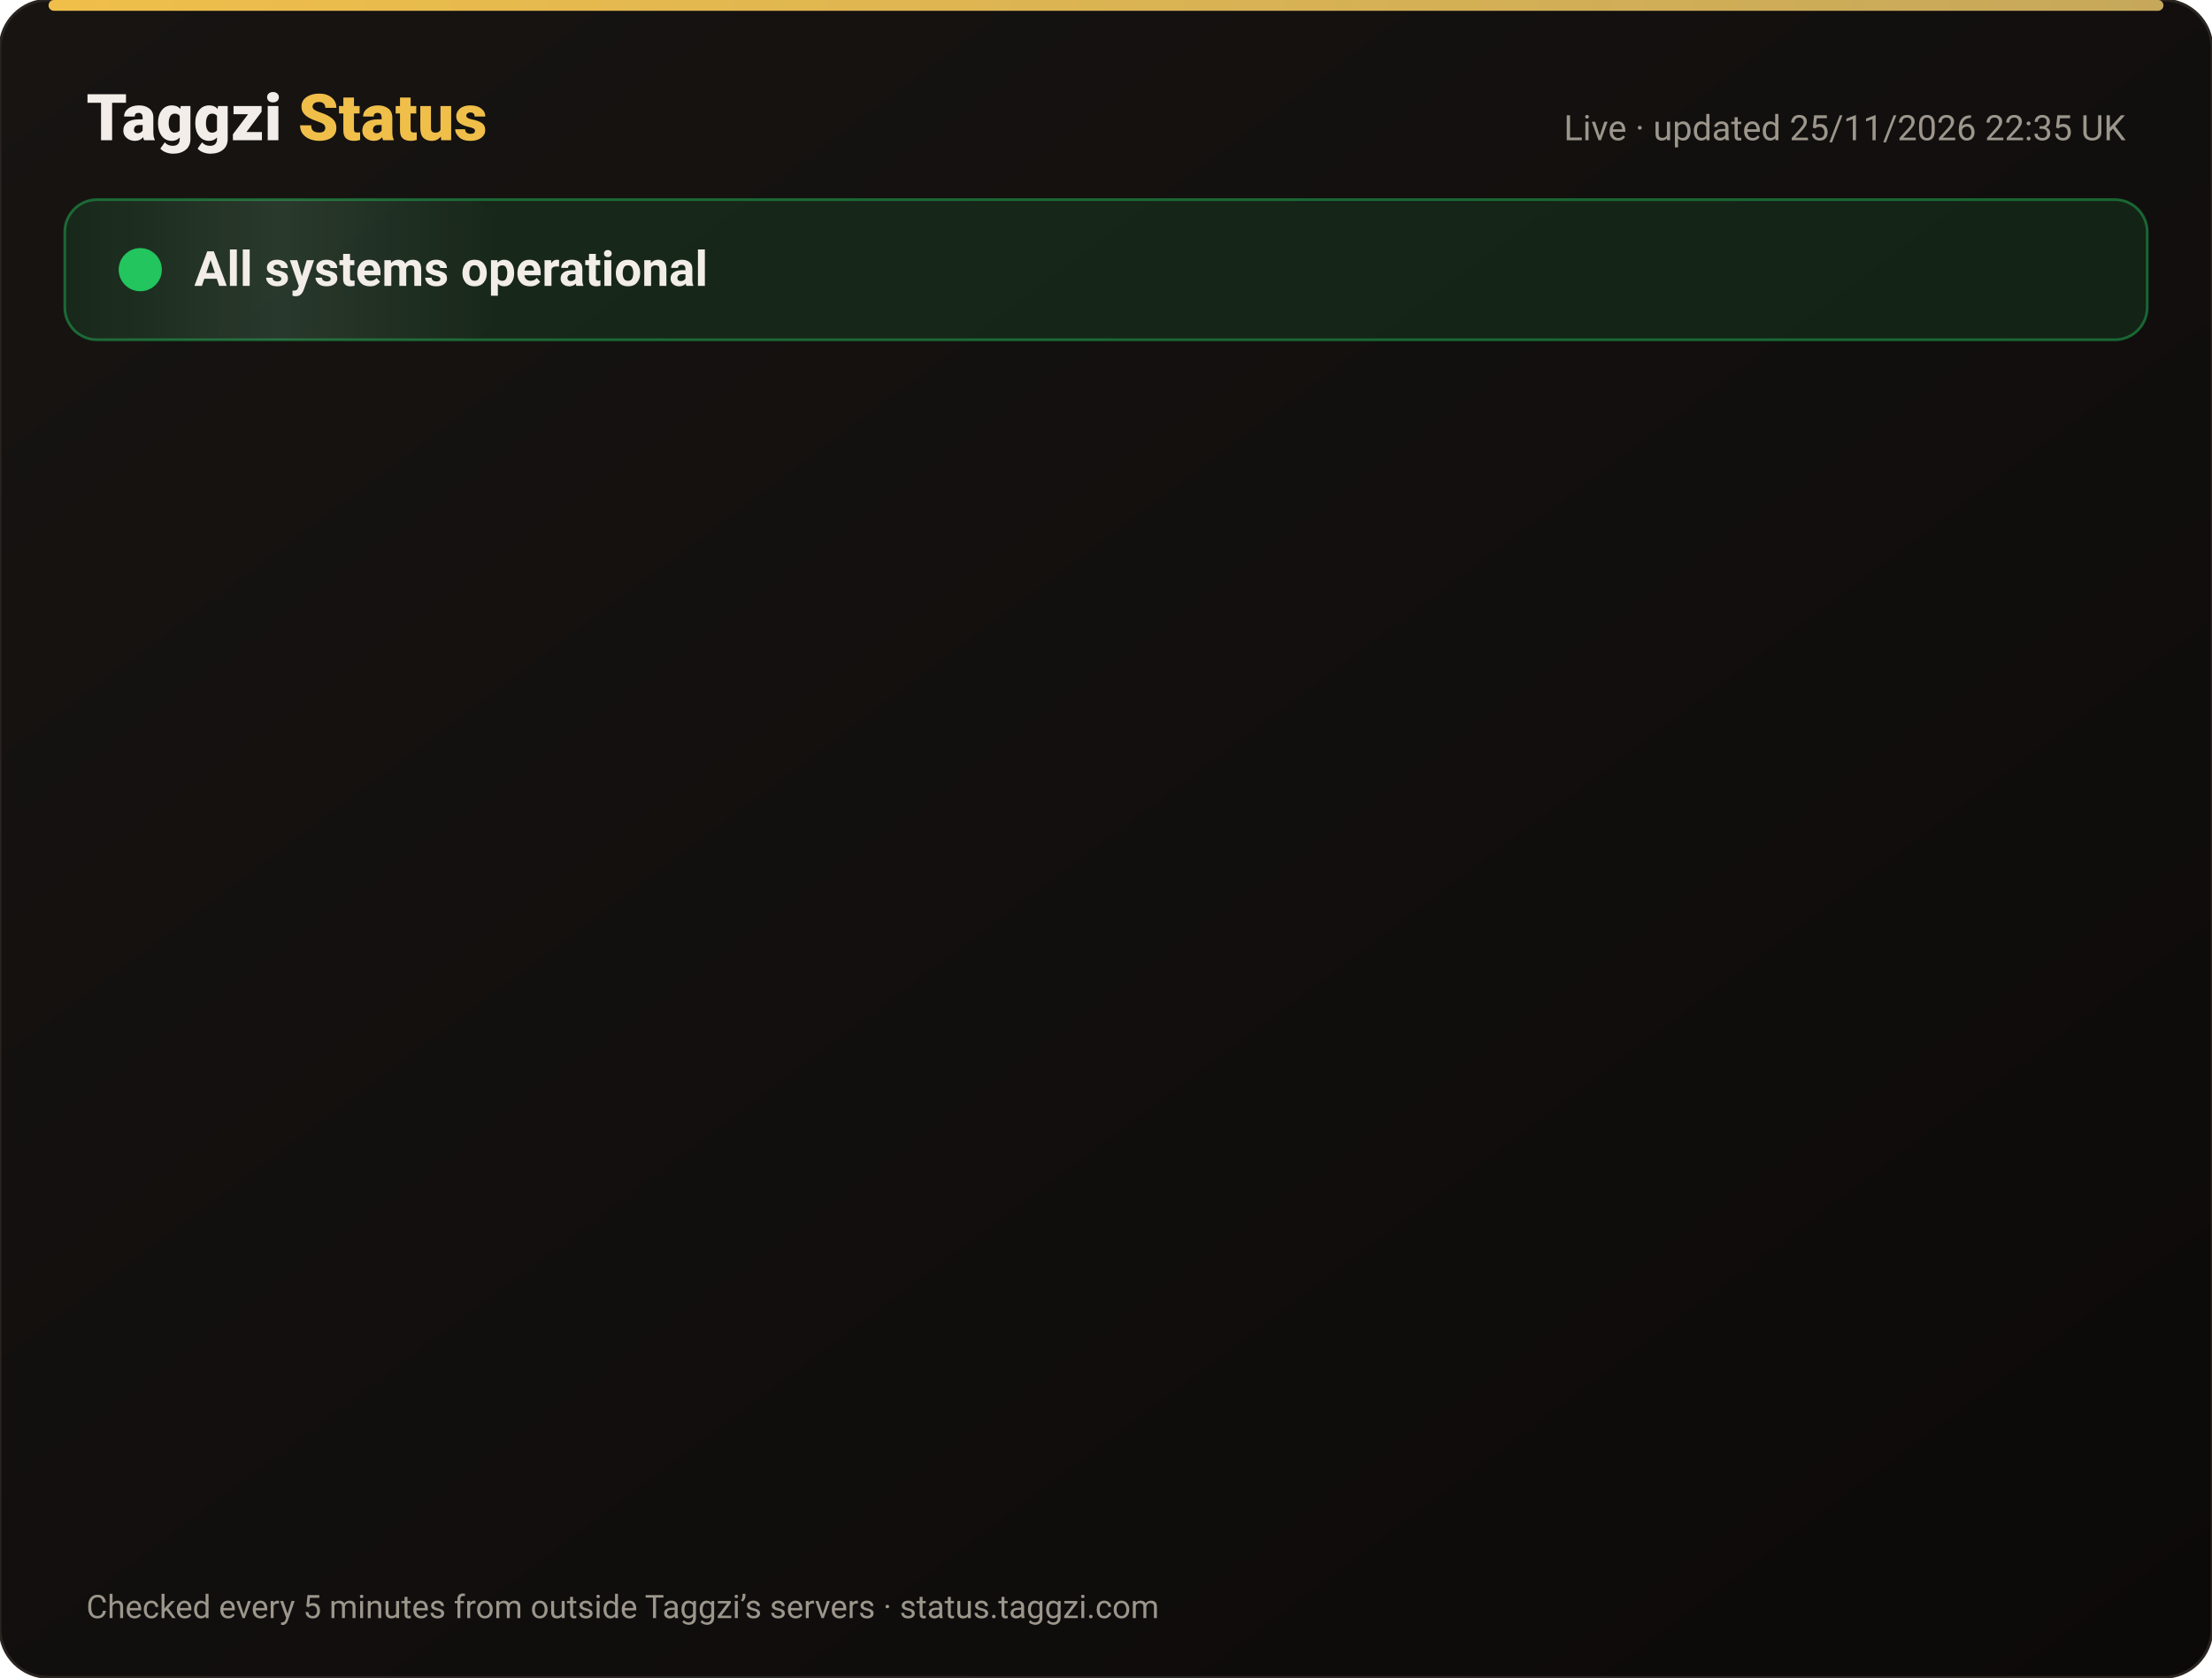
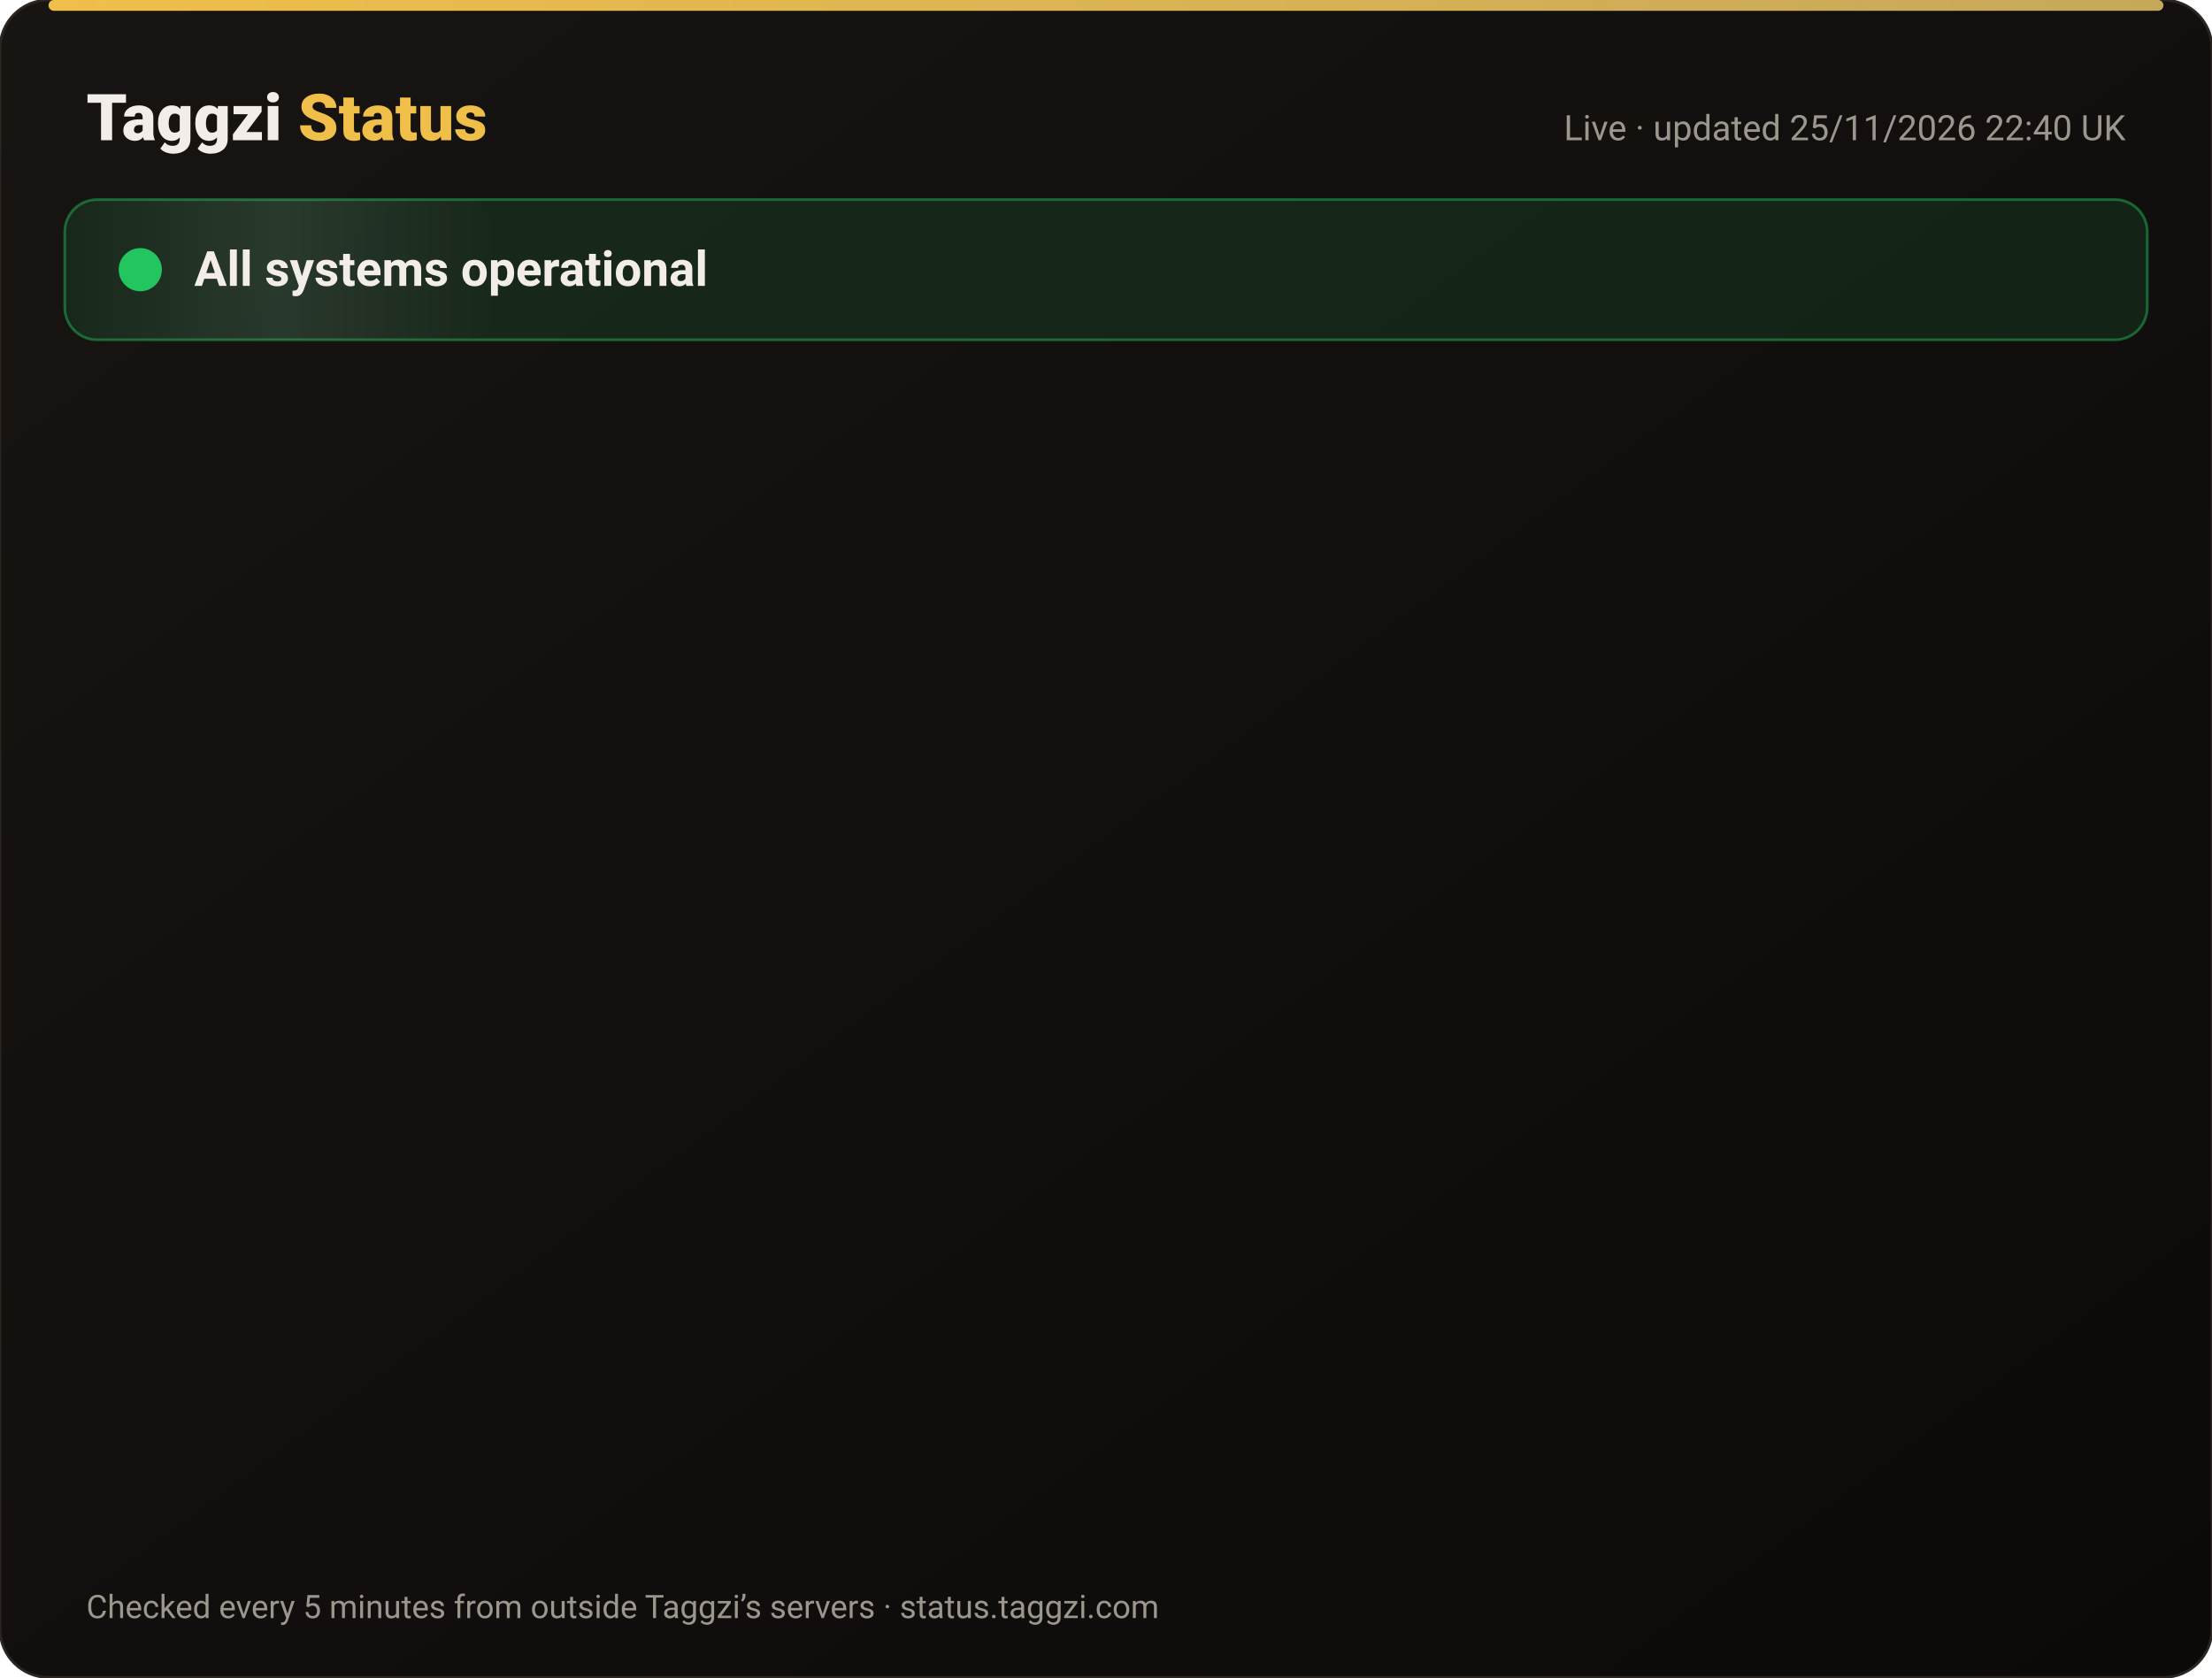
<svg xmlns="http://www.w3.org/2000/svg" width="820" height="622" viewBox="0 0 820 622" font-family="-apple-system,Segoe UI,Roboto,Helvetica,Arial,sans-serif">
  <defs>
    <linearGradient id="bg" x1="0" y1="0" x2="1" y2="1">
      <stop offset="0" stop-color="#171412" />
      <stop offset="1" stop-color="#0C0A09" />
    </linearGradient>
    <linearGradient id="gold" x1="0" x2="1">
      <stop offset="0" stop-color="#F0BF4A" />
      <stop offset="1" stop-color="#c6a85b" />
    </linearGradient>
    <linearGradient id="shine" x1="0" x2="1">
      <stop offset="0" stop-color="#fff" stop-opacity="0" />
      <stop offset=".5" stop-color="#fff" stop-opacity=".08" />
      <stop offset="1" stop-color="#fff" stop-opacity="0" />
    </linearGradient>
  </defs>
  <rect width="820" height="622" rx="18" fill="url(#bg)" stroke="#2a2521" />
  <rect x="18" y="0" width="784" height="4" rx="2" fill="url(#gold)" />
  <text x="32" y="52" font-size="24" font-weight="800" fill="#F2EDE8">Taggzi <tspan fill="#F0BF4A">Status</tspan>
  </text>
-   <text x="788" y="52" font-size="13" fill="#9C968C" text-anchor="end">Live · updated 25/11/2026 22:35 UK</text>
+   <text x="788" y="52" font-size="13" fill="#9C968C" text-anchor="end">Live · updated 25/11/2026 22:40 UK</text>
  <rect x="24" y="74" width="772" height="52" rx="12" fill="#22c55e" fill-opacity=".12" stroke="#22c55e" stroke-opacity=".45" />
  <rect x="24" y="74" width="160" height="52" rx="12" fill="url(#shine)">
    <animate attributeName="x" from="-160" to="820" dur="4s" repeatCount="indefinite" />
  </rect>
  <circle cx="52" cy="100" r="7" fill="#22c55e" />
  <circle cx="52" cy="100" r="7" fill="none" stroke="#22c55e" stroke-width="2">
    <animate attributeName="r" values="7;15;7" dur="2s" repeatCount="indefinite" />
    <animate attributeName="opacity" values=".9;0;.9" dur="2s" repeatCount="indefinite" />
  </circle>
  <text x="72" y="106" font-size="18" font-weight="700" fill="#F2EDE8">All systems operational</text>
  <g opacity="0">
    <animate attributeName="opacity" from="0" to="1" begin="0.00s" dur=".6s" fill="freeze" />
    <line x1="32" y1="188" x2="788" y2="188" stroke="#2a2521" />
    <circle cx="44" cy="166" r="6" fill="#22c55e">
      <animate attributeName="opacity" values="1;.45;1" dur="2.4s" begin="0.00s" repeatCount="indefinite" />
    </circle>
    <text x="62" y="171" font-size="15" font-weight="650" fill="#F2EDE8">Website</text>
    <text x="630" y="171" font-size="13" fill="#9C968C" text-anchor="end">99.98% uptime</text>
    <rect x="648" y="154" width="140" height="24" rx="12" fill="#22c55e" fill-opacity=".14" stroke="#22c55e" stroke-opacity=".5" />
    <text x="718" y="171" font-size="12" font-weight="700" fill="#22c55e" text-anchor="middle">Operational</text>
  </g>
  <g opacity="0">
    <animate attributeName="opacity" from="0" to="1" begin="0.15s" dur=".6s" fill="freeze" />
    <line x1="32" y1="234" x2="788" y2="234" stroke="#2a2521" />
    <circle cx="44" cy="212" r="6" fill="#22c55e">
      <animate attributeName="opacity" values="1;.45;1" dur="2.4s" begin="0.15s" repeatCount="indefinite" />
    </circle>
    <text x="62" y="217" font-size="15" font-weight="650" fill="#F2EDE8">Tag scans</text>
    <text x="630" y="217" font-size="13" fill="#9C968C" text-anchor="end">99.98% uptime</text>
    <rect x="648" y="200" width="140" height="24" rx="12" fill="#22c55e" fill-opacity=".14" stroke="#22c55e" stroke-opacity=".5" />
    <text x="718" y="217" font-size="12" font-weight="700" fill="#22c55e" text-anchor="middle">Operational</text>
  </g>
  <g opacity="0">
    <animate attributeName="opacity" from="0" to="1" begin="0.30s" dur=".6s" fill="freeze" />
    <line x1="32" y1="280" x2="788" y2="280" stroke="#2a2521" />
    <circle cx="44" cy="258" r="6" fill="#22c55e">
      <animate attributeName="opacity" values="1;.45;1" dur="2.4s" begin="0.30s" repeatCount="indefinite" />
    </circle>
    <text x="62" y="263" font-size="15" font-weight="650" fill="#F2EDE8">Manual tag lookup</text>
    <text x="630" y="263" font-size="13" fill="#9C968C" text-anchor="end">99.98% uptime</text>
    <rect x="648" y="246" width="140" height="24" rx="12" fill="#22c55e" fill-opacity=".14" stroke="#22c55e" stroke-opacity=".5" />
    <text x="718" y="263" font-size="12" font-weight="700" fill="#22c55e" text-anchor="middle">Operational</text>
  </g>
  <g opacity="0">
    <animate attributeName="opacity" from="0" to="1" begin="0.45s" dur=".6s" fill="freeze" />
    <line x1="32" y1="326" x2="788" y2="326" stroke="#2a2521" />
    <circle cx="44" cy="304" r="6" fill="#22c55e">
      <animate attributeName="opacity" values="1;.45;1" dur="2.4s" begin="0.45s" repeatCount="indefinite" />
    </circle>
    <text x="62" y="309" font-size="15" font-weight="650" fill="#F2EDE8">App &amp; login</text>
    <text x="630" y="309" font-size="13" fill="#9C968C" text-anchor="end">99.98% uptime</text>
    <rect x="648" y="292" width="140" height="24" rx="12" fill="#22c55e" fill-opacity=".14" stroke="#22c55e" stroke-opacity=".5" />
    <text x="718" y="309" font-size="12" font-weight="700" fill="#22c55e" text-anchor="middle">Operational</text>
  </g>
  <g opacity="0">
    <animate attributeName="opacity" from="0" to="1" begin="0.60s" dur=".6s" fill="freeze" />
    <line x1="32" y1="372" x2="788" y2="372" stroke="#2a2521" />
    <circle cx="44" cy="350" r="6" fill="#22c55e">
      <animate attributeName="opacity" values="1;.45;1" dur="2.4s" begin="0.60s" repeatCount="indefinite" />
    </circle>
    <text x="62" y="355" font-size="15" font-weight="650" fill="#F2EDE8">Community alerts</text>
    <text x="630" y="355" font-size="13" fill="#9C968C" text-anchor="end">99.98% uptime</text>
    <rect x="648" y="338" width="140" height="24" rx="12" fill="#22c55e" fill-opacity=".14" stroke="#22c55e" stroke-opacity=".5" />
    <text x="718" y="355" font-size="12" font-weight="700" fill="#22c55e" text-anchor="middle">Operational</text>
  </g>
  <g opacity="0">
    <animate attributeName="opacity" from="0" to="1" begin="0.75s" dur=".6s" fill="freeze" />
    <line x1="32" y1="418" x2="788" y2="418" stroke="#2a2521" />
    <circle cx="44" cy="396" r="6" fill="#22c55e">
      <animate attributeName="opacity" values="1;.45;1" dur="2.4s" begin="0.75s" repeatCount="indefinite" />
    </circle>
    <text x="62" y="401" font-size="15" font-weight="650" fill="#F2EDE8">Private calling</text>
    <text x="630" y="401" font-size="13" fill="#9C968C" text-anchor="end">99.98% uptime</text>
    <rect x="648" y="384" width="140" height="24" rx="12" fill="#22c55e" fill-opacity=".14" stroke="#22c55e" stroke-opacity=".5" />
    <text x="718" y="401" font-size="12" font-weight="700" fill="#22c55e" text-anchor="middle">Operational</text>
  </g>
  <g opacity="0">
    <animate attributeName="opacity" from="0" to="1" begin="0.90s" dur=".6s" fill="freeze" />
    <line x1="32" y1="464" x2="788" y2="464" stroke="#2a2521" />
    <circle cx="44" cy="442" r="6" fill="#22c55e">
      <animate attributeName="opacity" values="1;.45;1" dur="2.4s" begin="0.90s" repeatCount="indefinite" />
    </circle>
    <text x="62" y="447" font-size="15" font-weight="650" fill="#F2EDE8">Payments</text>
    <text x="630" y="447" font-size="13" fill="#9C968C" text-anchor="end">99.97% uptime</text>
    <rect x="648" y="430" width="140" height="24" rx="12" fill="#22c55e" fill-opacity=".14" stroke="#22c55e" stroke-opacity=".5" />
    <text x="718" y="447" font-size="12" font-weight="700" fill="#22c55e" text-anchor="middle">Operational</text>
  </g>
  <g opacity="0">
    <animate attributeName="opacity" from="0" to="1" begin="1.05s" dur=".6s" fill="freeze" />
    <line x1="32" y1="510" x2="788" y2="510" stroke="#2a2521" />
    <circle cx="44" cy="488" r="6" fill="#22c55e">
      <animate attributeName="opacity" values="1;.45;1" dur="2.4s" begin="1.05s" repeatCount="indefinite" />
    </circle>
    <text x="62" y="493" font-size="15" font-weight="650" fill="#F2EDE8">Email &amp; support</text>
    <text x="630" y="493" font-size="13" fill="#9C968C" text-anchor="end">99.98% uptime</text>
    <rect x="648" y="476" width="140" height="24" rx="12" fill="#22c55e" fill-opacity=".14" stroke="#22c55e" stroke-opacity=".5" />
    <text x="718" y="493" font-size="12" font-weight="700" fill="#22c55e" text-anchor="middle">Operational</text>
  </g>
  <g opacity="0">
    <animate attributeName="opacity" from="0" to="1" begin="1.20s" dur=".6s" fill="freeze" />
    <line x1="32" y1="556" x2="788" y2="556" stroke="#2a2521" />
    <circle cx="44" cy="534" r="6" fill="#22c55e">
      <animate attributeName="opacity" values="1;.45;1" dur="2.4s" begin="1.20s" repeatCount="indefinite" />
    </circle>
    <text x="62" y="539" font-size="15" font-weight="650" fill="#F2EDE8">Secure connection (SSL)</text>
    <text x="630" y="539" font-size="13" fill="#9C968C" text-anchor="end">100.00% uptime</text>
    <rect x="648" y="522" width="140" height="24" rx="12" fill="#22c55e" fill-opacity=".14" stroke="#22c55e" stroke-opacity=".5" />
    <text x="718" y="539" font-size="12" font-weight="700" fill="#22c55e" text-anchor="middle">Operational</text>
  </g>
  <text x="32" y="600" font-size="12" fill="#9C968C">Checked every 5 minutes from outside Taggzi’s servers · status.taggzi.com</text>
</svg>
